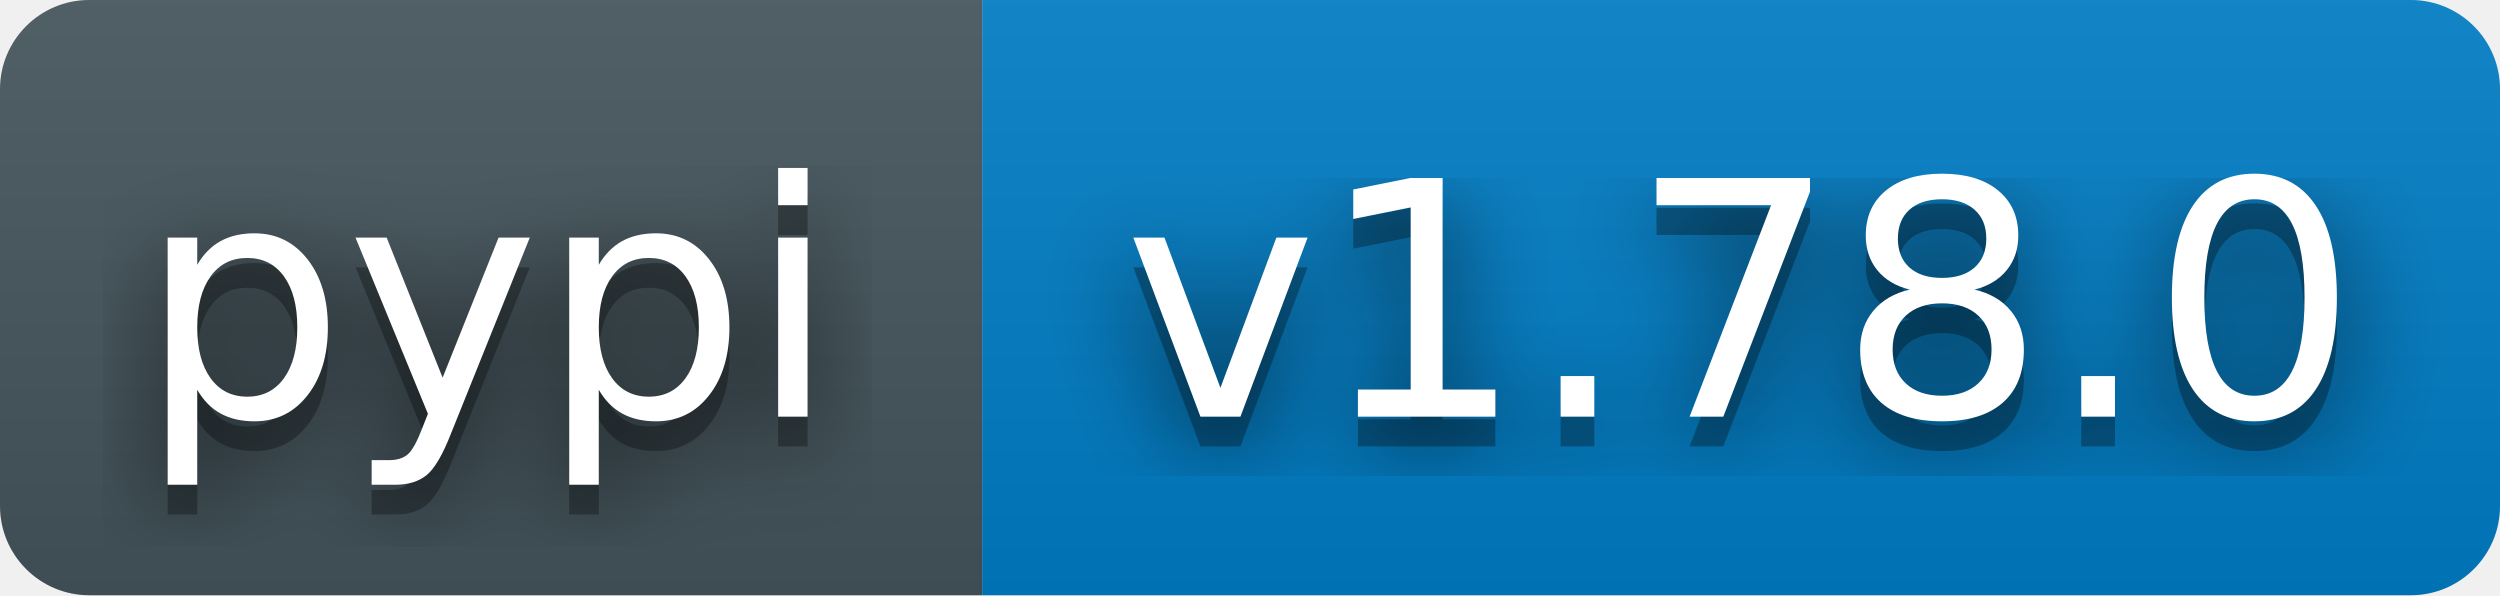
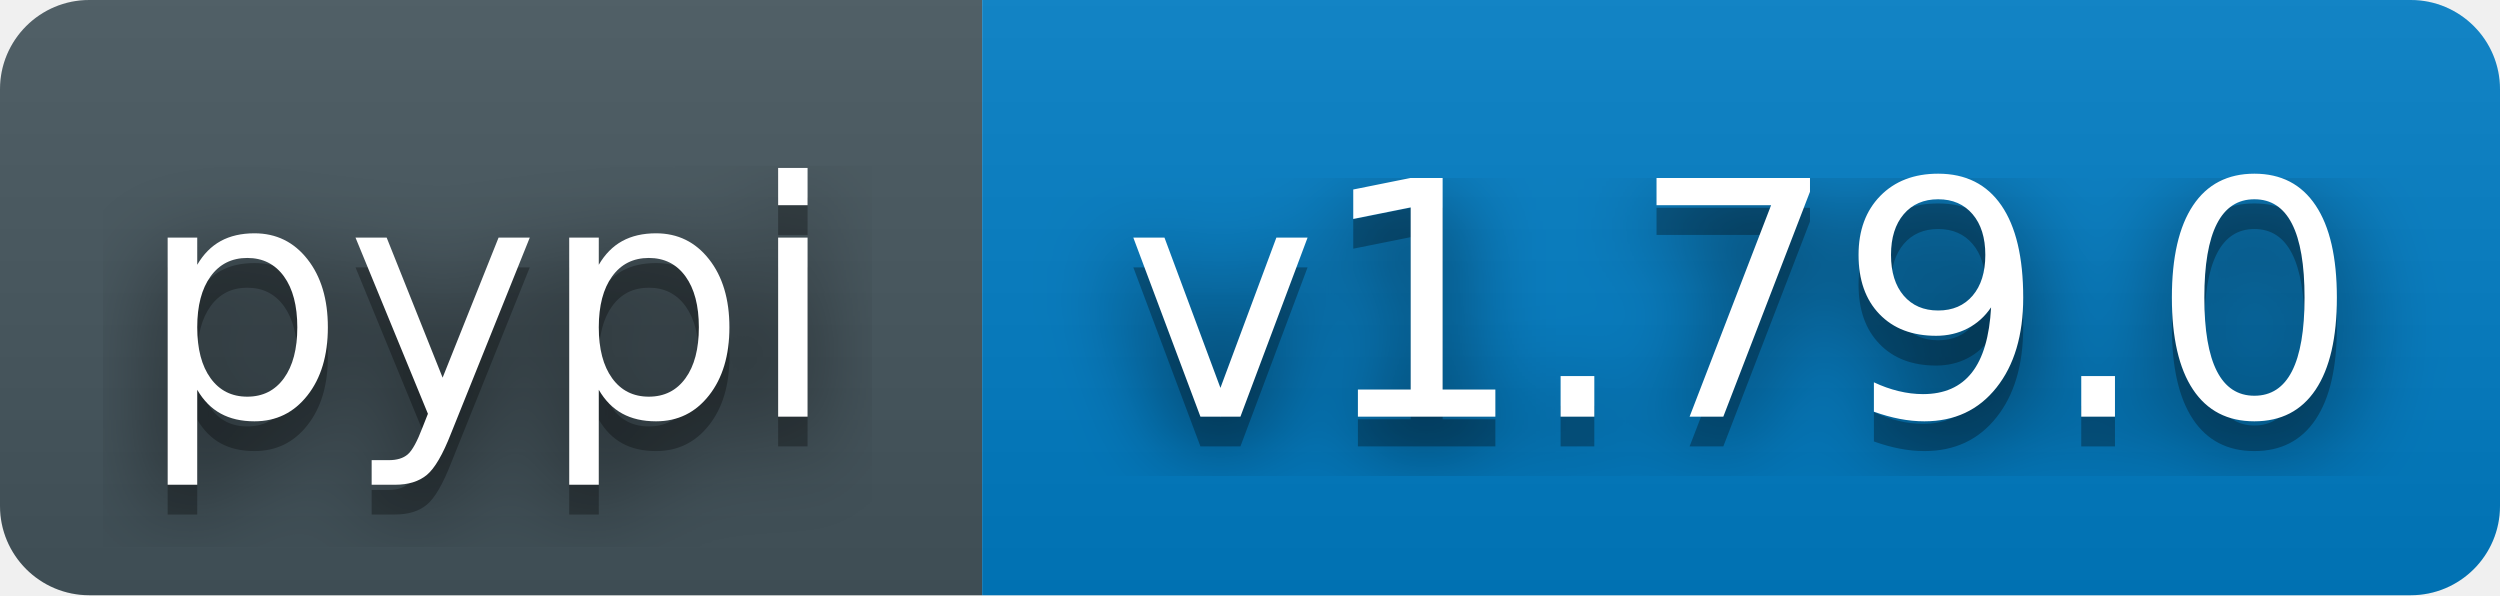
- <svg xmlns="http://www.w3.org/2000/svg" width="84" height="20" role="img" aria-label="pypi: v1.78.0">
+ <svg xmlns="http://www.w3.org/2000/svg" width="84" height="20" role="img" aria-label="pypi: v1.79.0">
  <filter id="blur">
    <feGaussianBlur stdDeviation="16" />
  </filter>
  <linearGradient id="s" x2="0" y2="100%">
    <stop offset="0" stop-color="#bbb" stop-opacity=".1" />
    <stop offset="1" stop-opacity=".1" />
  </linearGradient>
  <clipPath id="r">
    <rect width="84" height="20" rx="3" fill="#fff" />
  </clipPath>
  <g clip-path="url(#r)">
    <rect width="33" height="20" fill="#45565E" />
    <rect x="33" width="51" height="20" fill="#007ec6" />
    <rect width="84" height="20" fill="url(#s)" />
  </g>
  <g fill="#fff" text-anchor="middle" font-family="Verdana,Geneva,DejaVu Sans,sans-serif" text-rendering="geometricPrecision" font-size="110">
    <g transform="scale(.1)">
      <g aria-hidden="true" fill="#010101">
        <text x="164" y="150" fill-opacity=".8" filter="url(#blur)">pypi</text>
        <text x="164" y="150" fill-opacity=".3">pypi</text>
      </g>
      <text x="164" y="140">pypi</text>
    </g>
    <g transform="scale(.1)">
      <g aria-hidden="true" fill="#010101">
-         <text x="585" y="150" fill-opacity=".8" filter="url(#blur)">v1.78.0</text>
-         <text x="585" y="150" fill-opacity=".3">v1.78.0</text>
+         <text x="585" y="150" fill-opacity=".8" filter="url(#blur)">v1.79.0</text>
+         <text x="585" y="150" fill-opacity=".3">v1.79.0</text>
      </g>
-       <text x="585" y="140">v1.78.0</text>
+       <text x="585" y="140">v1.79.0</text>
    </g>
  </g>
</svg>
